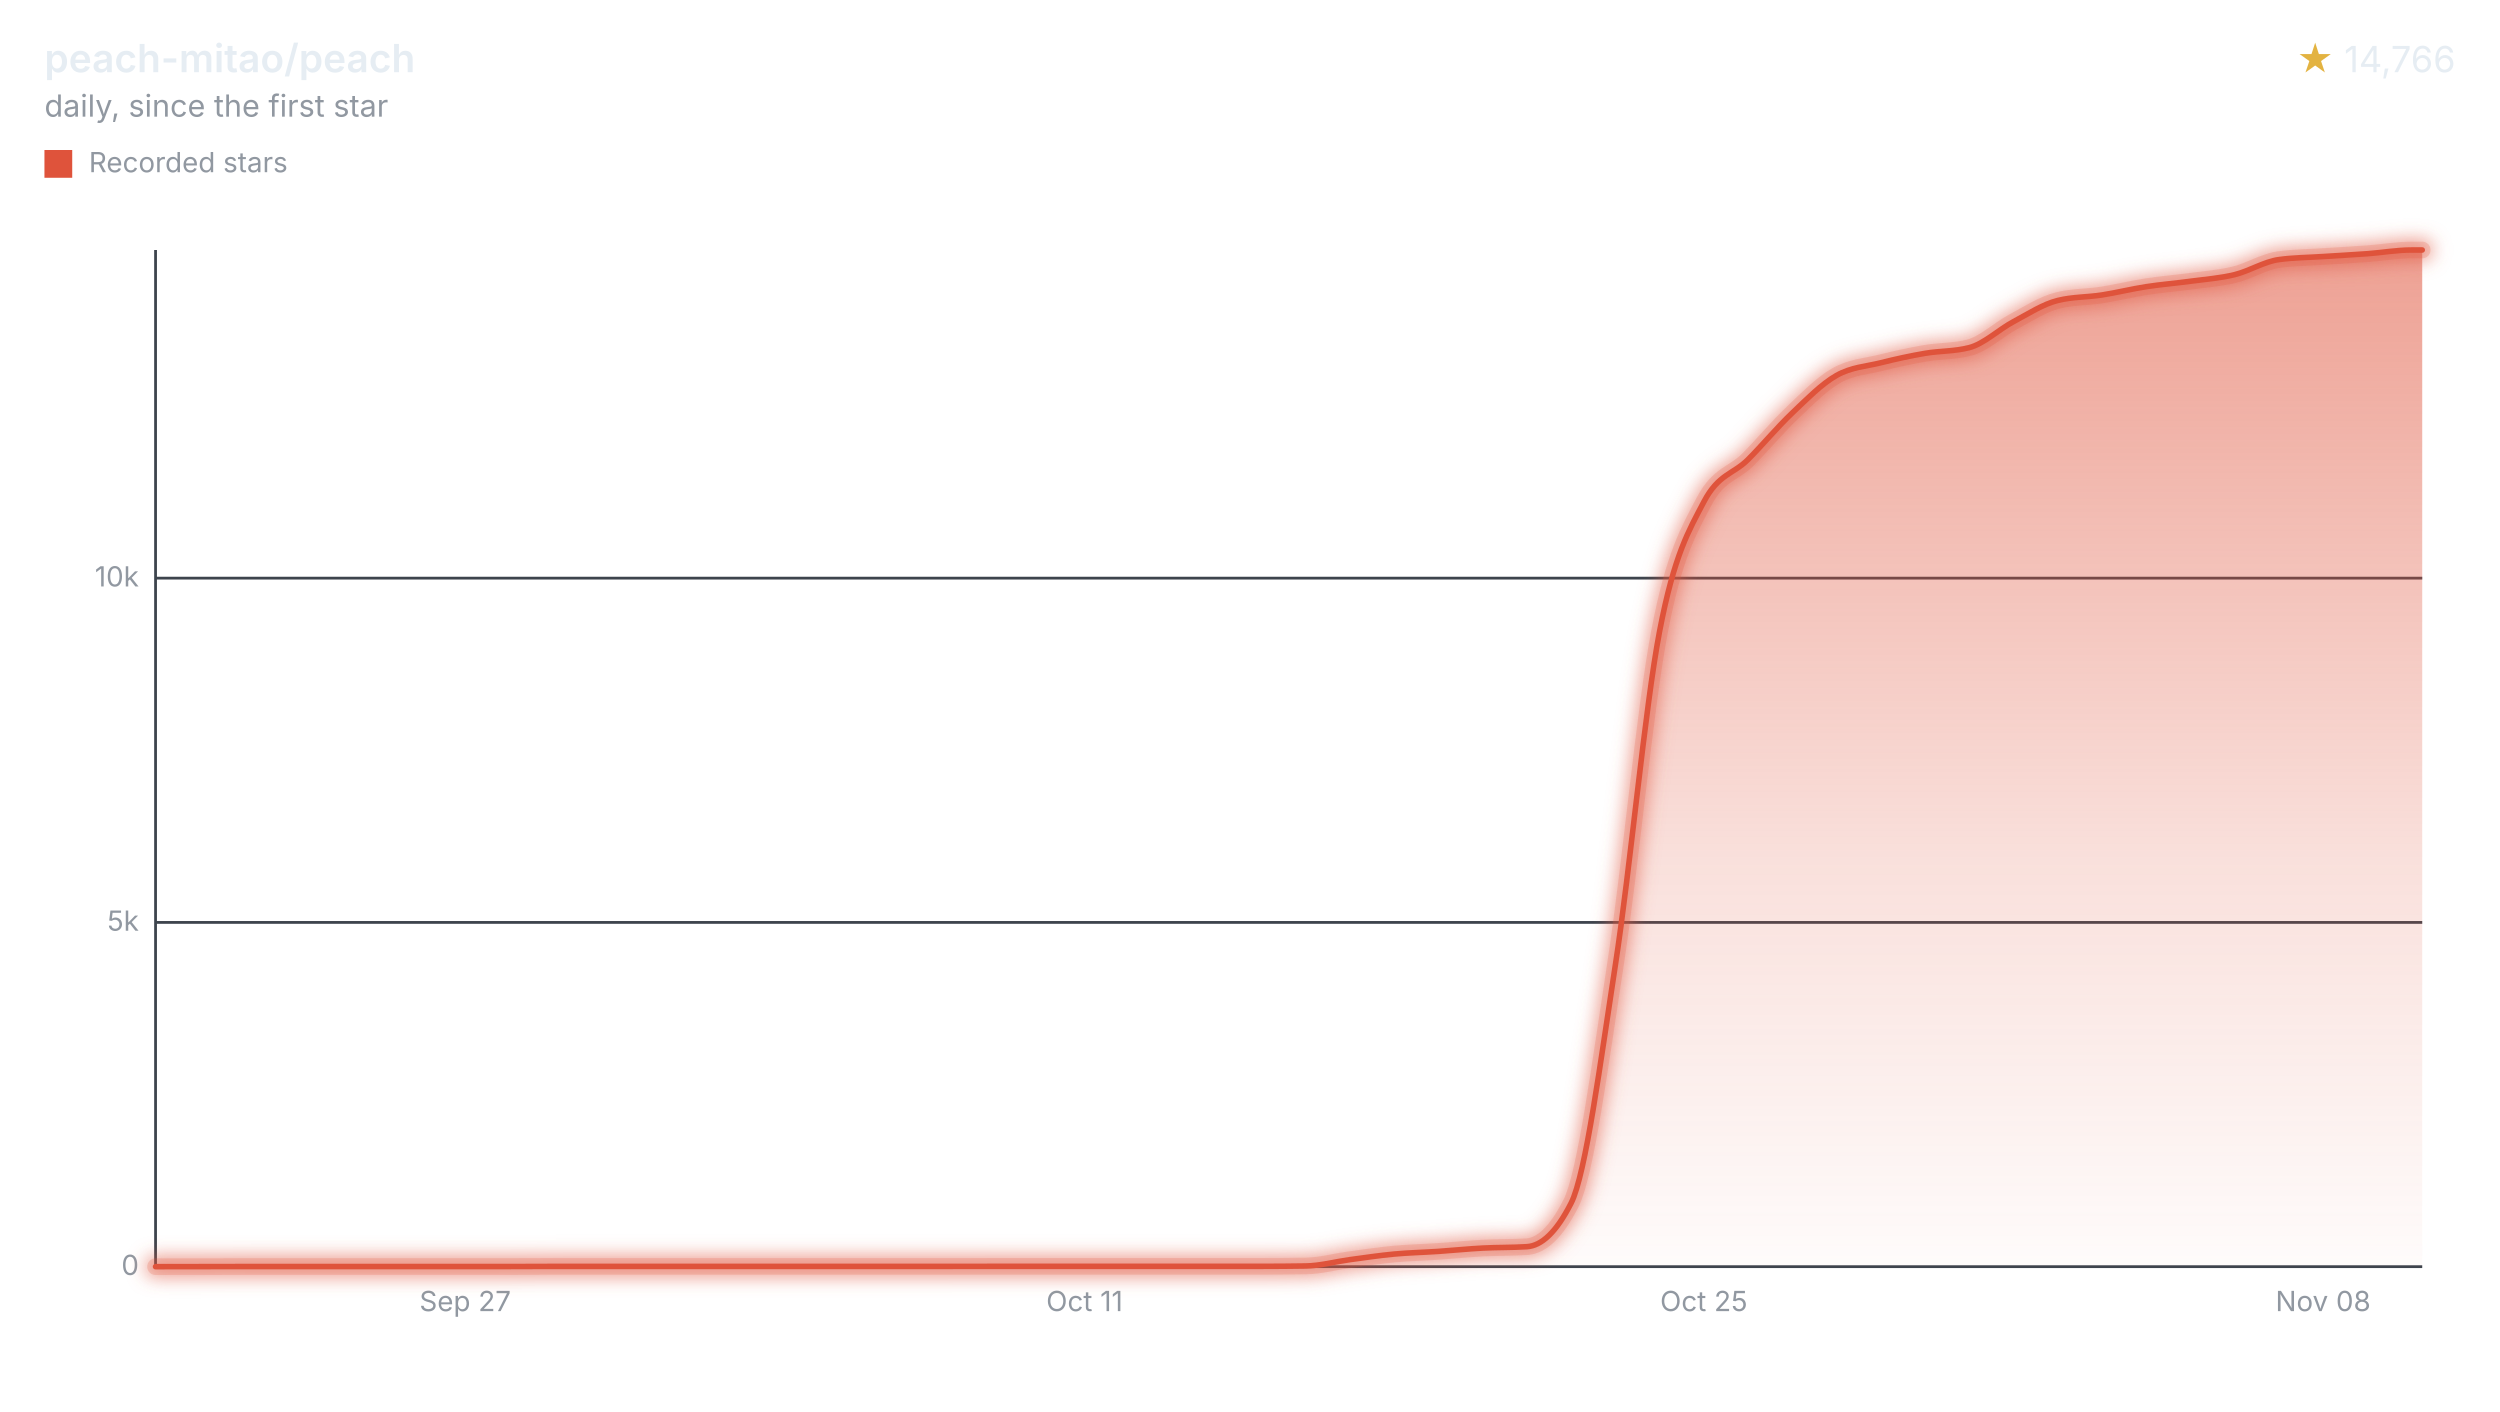
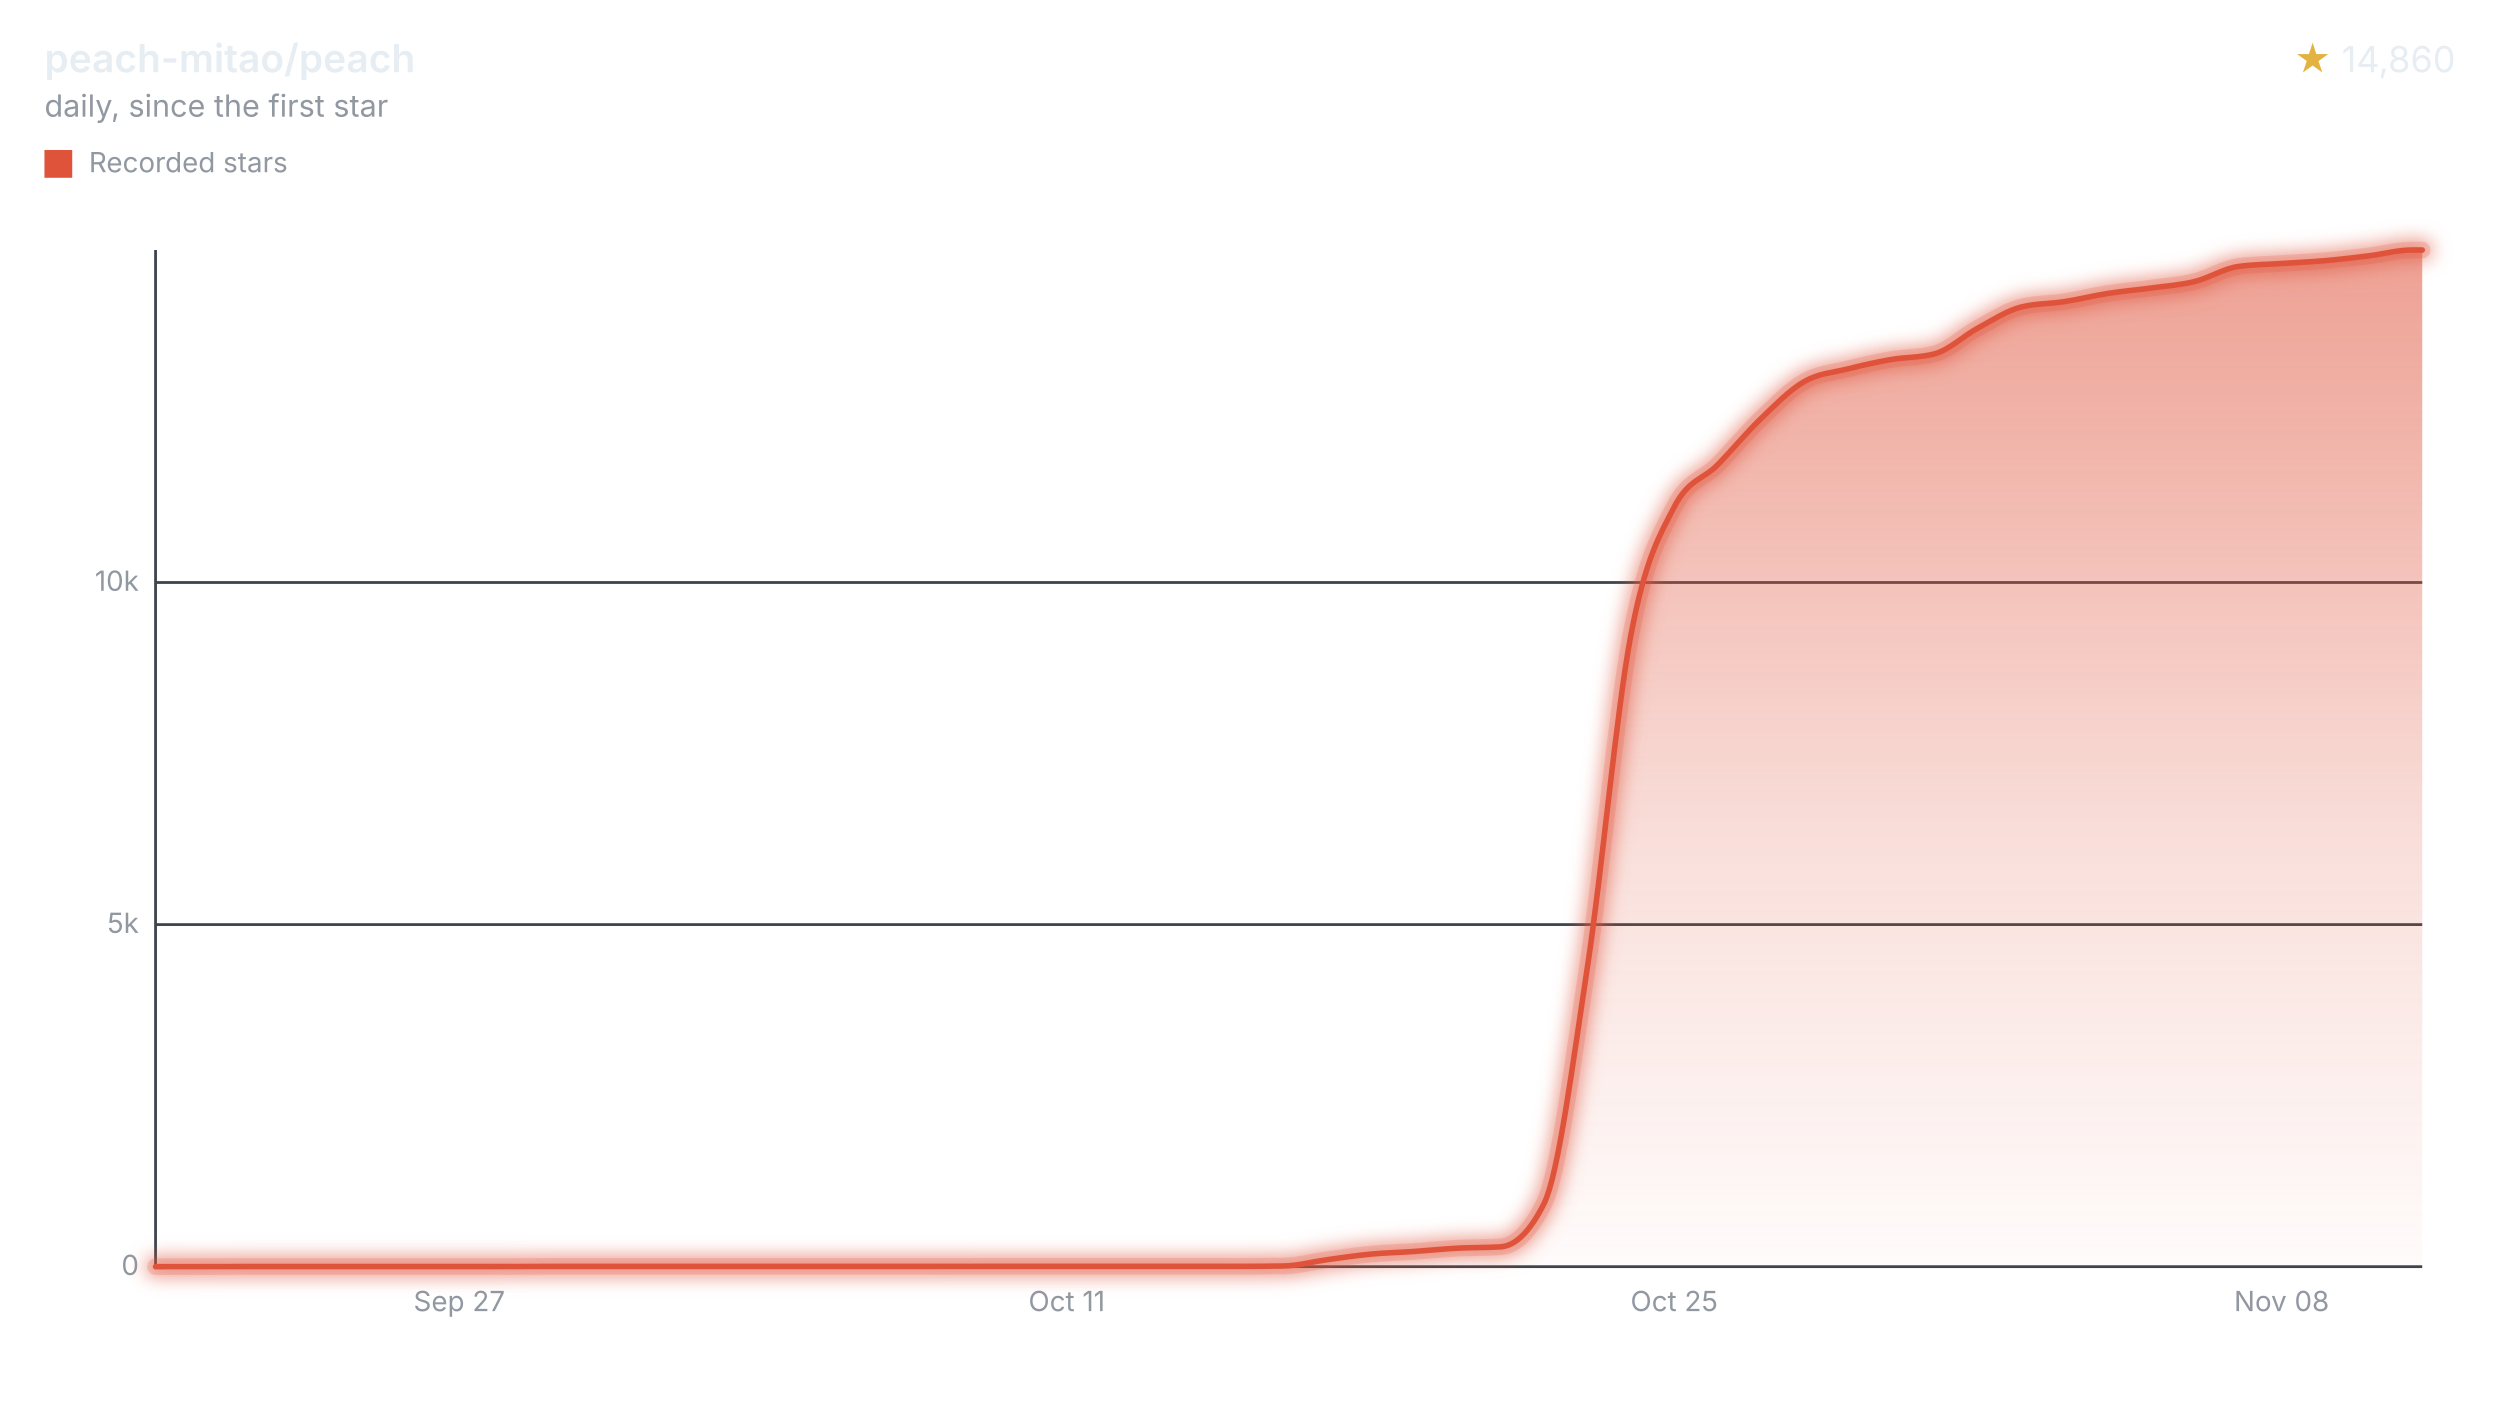
<svg xmlns="http://www.w3.org/2000/svg" width="900" height="508" viewBox="0 0 900 508" role="img" aria-labelledby="title desc">
  <style>svg{font-family:-apple-system,BlinkMacSystemFont,"Segoe UI",sans-serif;}.text{fill:#e6edf3;}.muted{fill:#9198a1;}.accent{fill:#e3b341;}.axis{stroke:#3d444d;}.ink{fill:none;stroke:#df533b;}.stop{stop-color:#df533b;}</style>
  <defs>
    <filter id="halo" filterUnits="userSpaceOnUse" x="44" y="78" width="840" height="390">
      <feGaussianBlur stdDeviation="3" />
    </filter>
    <linearGradient id="stream" x1="0" y1="0" x2="0" y2="1">
      <stop offset="0" class="stop" stop-opacity="0.55" />
      <stop offset="0.6" class="stop" stop-opacity="0.18" />
      <stop offset="1" class="stop" stop-opacity="0.02" />
    </linearGradient>
  </defs>
  <text x="16" y="26" class="text" font-size="14" font-weight="600">peach-mitao/peach</text>
  <text x="16" y="42" class="muted" font-size="11">daily, since the first star</text>
  <text x="884" y="26" class="text" font-size="13" text-anchor="end">
-     <tspan class="accent">★</tspan> 14,766</text>
+     <tspan class="accent">★</tspan> 14,860</text>
  <rect x="16" y="54" width="10" height="10" fill="#df533b" />
  <text x="32" y="62" class="muted" font-size="10">Recorded stars</text>
  <line x1="56" x2="872" y1="456.00" y2="456.00" class="axis" />
  <text x="50" y="459.00" class="muted" font-size="10" text-anchor="end">0</text>
-   <line x1="56" x2="872" y1="332.07" y2="332.07" class="axis" />
-   <text x="50" y="335.07" class="muted" font-size="10" text-anchor="end">5k</text>
-   <line x1="56" x2="872" y1="208.13" y2="208.13" class="axis" />
-   <text x="50" y="211.13" class="muted" font-size="10" text-anchor="end">10k</text>
+   <line x1="56" x2="872" y1="332.85" y2="332.85" class="axis" />
+   <text x="50" y="335.85" class="muted" font-size="10" text-anchor="end">5k</text>
+   <line x1="56" x2="872" y1="209.70" y2="209.70" class="axis" />
+   <text x="50" y="212.70" class="muted" font-size="10" text-anchor="end">10k</text>
  <line x1="56" x2="56" y1="90" y2="456" class="axis" />
-   <text x="167.47" y="472" class="muted" font-size="10" text-anchor="middle">Sep 27</text>
-   <text x="390.42" y="472" class="muted" font-size="10" text-anchor="middle">Oct 11</text>
-   <text x="613.37" y="472" class="muted" font-size="10" text-anchor="middle">Oct 25</text>
-   <text x="836.32" y="472" class="muted" font-size="10" text-anchor="middle">Nov 08</text>
-   <path d="M56.00,456.00C61.31,455.99,66.62,455.98,71.92,455.98C77.23,455.97,82.54,455.95,87.85,455.95C93.16,455.95,98.47,455.95,103.77,455.95C109.08,455.95,114.39,455.95,119.70,455.95C125.01,455.95,130.32,455.95,135.62,455.95C140.93,455.95,146.24,455.95,151.55,455.95C156.86,455.95,162.17,455.95,167.47,455.95C172.78,455.95,178.09,455.95,183.40,455.95C188.71,455.95,194.02,455.90,199.32,455.90C204.63,455.90,209.94,455.90,215.25,455.90C220.56,455.90,225.86,455.90,231.17,455.90C236.48,455.90,241.79,455.90,247.10,455.90C252.41,455.90,257.71,455.90,263.02,455.90C268.33,455.90,273.64,455.90,278.95,455.90C284.26,455.90,289.56,455.90,294.87,455.90C300.18,455.90,305.49,455.90,310.80,455.90C316.11,455.90,321.41,455.90,326.72,455.90C332.03,455.90,337.34,455.90,342.65,455.90C347.96,455.90,353.26,455.88,358.57,455.88C363.88,455.88,369.19,455.88,374.50,455.88C379.80,455.88,385.11,455.88,390.42,455.88C395.73,455.88,401.04,455.88,406.35,455.88C411.65,455.88,416.96,455.88,422.27,455.88C427.58,455.88,432.89,455.88,438.20,455.88C443.50,455.88,448.81,455.88,454.12,455.88C459.43,455.88,464.74,455.83,470.05,455.75C475.35,455.67,480.66,454.19,485.97,453.47C491.28,452.76,496.59,451.96,501.89,451.46C507.20,450.97,512.51,450.86,517.82,450.50C523.13,450.14,528.44,449.59,533.74,449.31C539.05,449.03,544.36,449.14,549.67,448.81C554.98,448.48,560.29,443.59,565.59,433.15C570.90,422.70,576.21,381.76,581.52,347.46C586.83,313.15,592.14,255.11,597.44,227.32C602.75,199.52,608.06,190.87,613.37,180.69C618.68,170.52,623.99,170.77,629.29,165.43C634.60,160.08,639.91,153.69,645.22,148.65C650.53,143.60,655.83,138.17,661.14,135.16C666.45,132.15,671.76,131.93,677.07,130.60C682.38,129.27,687.68,128.11,692.99,127.20C698.30,126.30,703.61,126.52,708.92,125.15C714.23,123.78,719.53,118.63,724.84,115.80C730.15,112.97,735.46,109.49,740.77,108.17C746.08,106.85,751.38,107.01,756.69,106.19C762.00,105.36,767.31,104.03,772.62,103.21C777.93,102.39,783.23,101.98,788.54,101.25C793.85,100.53,799.16,100.17,804.47,98.87C809.77,97.57,815.08,94.17,820.39,93.45C825.70,92.72,831.01,92.71,836.32,92.35C841.62,92.00,846.93,91.73,852.24,91.34C857.55,90.95,862.86,90.00,868.17,90.00C869.44,90.00,870.72,90.00,872.00,90.00L872.00,456L56.00,456Z" fill="url(#stream)" />
+   <text x="165.34" y="472" class="muted" font-size="10" text-anchor="middle">Sep 27</text>
+   <text x="384.02" y="472" class="muted" font-size="10" text-anchor="middle">Oct 11</text>
+   <text x="602.70" y="472" class="muted" font-size="10" text-anchor="middle">Oct 25</text>
+   <text x="821.38" y="472" class="muted" font-size="10" text-anchor="middle">Nov 08</text>
+   <path d="M56.00,456.00C61.21,455.99,66.41,455.98,71.62,455.98C76.83,455.97,82.03,455.95,87.24,455.95C92.45,455.95,97.65,455.95,102.86,455.95C108.07,455.95,113.27,455.95,118.48,455.95C123.69,455.95,128.89,455.95,134.10,455.95C139.31,455.95,144.51,455.95,149.72,455.95C154.93,455.95,160.13,455.95,165.34,455.95C170.55,455.95,175.75,455.95,180.96,455.95C186.17,455.95,191.37,455.90,196.58,455.90C201.79,455.90,206.99,455.90,212.20,455.90C217.41,455.90,222.61,455.90,227.82,455.90C233.03,455.90,238.23,455.90,243.44,455.90C248.65,455.90,253.85,455.90,259.06,455.90C264.27,455.90,269.47,455.90,274.68,455.90C279.89,455.90,285.09,455.90,290.30,455.90C295.51,455.90,300.71,455.90,305.92,455.90C311.13,455.90,316.33,455.90,321.54,455.90C326.75,455.90,331.95,455.90,337.16,455.90C342.37,455.90,347.57,455.88,352.78,455.88C357.99,455.88,363.19,455.88,368.40,455.88C373.61,455.88,378.81,455.88,384.02,455.88C389.23,455.88,394.43,455.88,399.64,455.88C404.85,455.88,410.05,455.88,415.26,455.88C420.47,455.88,425.67,455.88,430.88,455.88C436.09,455.88,441.29,455.88,446.50,455.88C451.71,455.88,456.91,455.84,462.12,455.75C467.33,455.67,472.53,454.20,477.74,453.49C482.95,452.78,488.15,451.99,493.36,451.49C498.57,451.00,503.77,450.89,508.98,450.53C514.19,450.18,519.39,449.63,524.60,449.35C529.81,449.07,535.01,449.19,540.22,448.86C545.43,448.53,550.63,443.68,555.84,433.32C561.05,422.95,566.25,382.25,571.46,348.17C576.67,314.09,581.87,256.44,587.08,228.84C592.29,201.23,597.49,192.65,602.70,182.53C607.91,172.42,613.11,172.67,618.32,167.36C623.53,162.05,628.73,155.69,633.94,150.69C639.15,145.68,644.35,140.32,649.56,137.34C654.77,134.36,659.97,134.12,665.18,132.81C670.39,131.49,675.59,130.34,680.80,129.43C686.01,128.53,691.21,128.75,696.42,127.39C701.63,126.03,706.83,120.91,712.04,118.10C717.25,115.29,722.45,111.81,727.66,110.52C732.87,109.22,738.07,109.39,743.28,108.57C748.49,107.75,753.69,106.43,758.90,105.62C764.11,104.80,769.31,104.38,774.52,103.67C779.73,102.96,784.93,102.62,790.14,101.33C795.35,100.04,800.55,96.66,805.76,95.94C810.97,95.21,816.17,95.20,821.38,94.85C826.59,94.50,831.79,94.30,837.00,93.84C842.21,93.39,847.41,92.76,852.62,92.12C857.83,91.48,863.03,90.00,868.24,90.00C869.49,90.00,870.75,90.00,872.00,90.00L872.00,456L56.00,456Z" fill="url(#stream)" />
  <g filter="url(#halo)" opacity="0.55">
-     <path d="M56.00,456.00C61.31,455.99,66.62,455.98,71.92,455.98C77.23,455.97,82.54,455.95,87.85,455.95C93.16,455.95,98.47,455.95,103.77,455.95C109.08,455.95,114.39,455.95,119.70,455.95C125.01,455.95,130.32,455.95,135.62,455.95C140.93,455.95,146.24,455.95,151.55,455.95C156.86,455.95,162.17,455.95,167.47,455.95C172.78,455.95,178.09,455.95,183.40,455.95C188.71,455.95,194.02,455.90,199.32,455.90C204.63,455.90,209.94,455.90,215.25,455.90C220.56,455.90,225.86,455.90,231.17,455.90C236.48,455.90,241.79,455.90,247.10,455.90C252.41,455.90,257.71,455.90,263.02,455.90C268.33,455.90,273.64,455.90,278.95,455.90C284.26,455.90,289.56,455.90,294.87,455.90C300.18,455.90,305.49,455.90,310.80,455.90C316.11,455.90,321.41,455.90,326.72,455.90C332.03,455.90,337.34,455.90,342.65,455.90C347.96,455.90,353.26,455.88,358.57,455.88C363.88,455.88,369.19,455.88,374.50,455.88C379.80,455.88,385.11,455.88,390.42,455.88C395.73,455.88,401.04,455.88,406.35,455.88C411.65,455.88,416.96,455.88,422.27,455.88C427.58,455.88,432.89,455.88,438.20,455.88C443.50,455.88,448.81,455.88,454.12,455.88C459.43,455.88,464.74,455.83,470.05,455.75C475.35,455.67,480.66,454.19,485.97,453.47C491.28,452.76,496.59,451.96,501.89,451.46C507.20,450.97,512.51,450.86,517.82,450.50C523.13,450.14,528.44,449.59,533.74,449.31C539.05,449.03,544.36,449.14,549.67,448.81C554.98,448.48,560.29,443.59,565.59,433.15C570.90,422.70,576.21,381.76,581.52,347.46C586.83,313.15,592.14,255.11,597.44,227.32C602.75,199.52,608.06,190.87,613.37,180.69C618.68,170.52,623.99,170.77,629.29,165.43C634.60,160.08,639.91,153.69,645.22,148.65C650.53,143.60,655.83,138.17,661.14,135.16C666.45,132.15,671.76,131.93,677.07,130.60C682.38,129.27,687.68,128.11,692.99,127.20C698.30,126.30,703.61,126.52,708.92,125.15C714.23,123.78,719.53,118.63,724.84,115.80C730.15,112.97,735.46,109.49,740.77,108.17C746.08,106.85,751.38,107.01,756.69,106.19C762.00,105.36,767.31,104.03,772.62,103.21C777.93,102.39,783.23,101.98,788.54,101.25C793.85,100.53,799.16,100.17,804.47,98.87C809.77,97.57,815.08,94.17,820.39,93.45C825.70,92.72,831.01,92.71,836.32,92.35C841.62,92.00,846.93,91.73,852.24,91.34C857.55,90.95,862.86,90.00,868.17,90.00C869.44,90.00,870.72,90.00,872.00,90.00" class="ink" stroke-linecap="round" stroke-linejoin="round" stroke-width="8" />
+     <path d="M56.00,456.00C61.21,455.99,66.41,455.98,71.62,455.98C76.83,455.97,82.03,455.95,87.24,455.95C92.45,455.95,97.65,455.95,102.86,455.95C108.07,455.95,113.27,455.95,118.48,455.95C123.69,455.95,128.89,455.95,134.10,455.95C139.31,455.95,144.51,455.95,149.72,455.95C154.93,455.95,160.13,455.95,165.34,455.95C170.55,455.95,175.75,455.95,180.96,455.95C186.17,455.95,191.37,455.90,196.58,455.90C201.79,455.90,206.99,455.90,212.20,455.90C217.41,455.90,222.61,455.90,227.82,455.90C233.03,455.90,238.23,455.90,243.44,455.90C248.65,455.90,253.85,455.90,259.06,455.90C264.27,455.90,269.47,455.90,274.68,455.90C279.89,455.90,285.09,455.90,290.30,455.90C295.51,455.90,300.71,455.90,305.92,455.90C311.13,455.90,316.33,455.90,321.54,455.90C326.75,455.90,331.95,455.90,337.16,455.90C342.37,455.90,347.57,455.88,352.78,455.88C357.99,455.88,363.19,455.88,368.40,455.88C373.61,455.88,378.81,455.88,384.02,455.88C389.23,455.88,394.43,455.88,399.64,455.88C404.85,455.88,410.05,455.88,415.26,455.88C420.47,455.88,425.67,455.88,430.88,455.88C436.09,455.88,441.29,455.88,446.50,455.88C451.71,455.88,456.91,455.84,462.12,455.75C467.33,455.67,472.53,454.20,477.74,453.49C482.95,452.78,488.15,451.99,493.36,451.49C498.57,451.00,503.77,450.89,508.98,450.53C514.19,450.18,519.39,449.63,524.60,449.35C529.81,449.07,535.01,449.19,540.22,448.86C545.43,448.53,550.63,443.68,555.84,433.32C561.05,422.95,566.25,382.25,571.46,348.17C576.67,314.09,581.87,256.44,587.08,228.84C592.29,201.23,597.49,192.65,602.70,182.53C607.91,172.42,613.11,172.67,618.32,167.36C623.53,162.05,628.73,155.69,633.94,150.69C639.15,145.68,644.35,140.32,649.56,137.34C654.77,134.36,659.97,134.12,665.18,132.81C670.39,131.49,675.59,130.34,680.80,129.43C686.01,128.53,691.21,128.75,696.42,127.39C701.63,126.03,706.83,120.91,712.04,118.10C717.25,115.29,722.45,111.81,727.66,110.52C732.87,109.22,738.07,109.39,743.28,108.57C748.49,107.75,753.69,106.43,758.90,105.62C764.11,104.80,769.31,104.38,774.52,103.67C779.73,102.96,784.93,102.62,790.14,101.33C795.35,100.04,800.55,96.66,805.76,95.94C810.97,95.21,816.17,95.20,821.38,94.85C826.59,94.50,831.79,94.30,837.00,93.84C842.21,93.39,847.41,92.76,852.62,92.12C857.83,91.48,863.03,90.00,868.24,90.00C869.49,90.00,870.75,90.00,872.00,90.00" class="ink" stroke-linecap="round" stroke-linejoin="round" stroke-width="8" />
  </g>
  <g opacity="0.2">
-     <path d="M56.00,456.00C61.31,455.99,66.62,455.98,71.92,455.98C77.23,455.97,82.54,455.95,87.85,455.95C93.16,455.95,98.47,455.95,103.77,455.95C109.08,455.95,114.39,455.95,119.70,455.95C125.01,455.95,130.32,455.95,135.62,455.95C140.93,455.95,146.24,455.95,151.55,455.95C156.86,455.95,162.17,455.95,167.47,455.95C172.78,455.95,178.09,455.95,183.40,455.95C188.71,455.95,194.02,455.90,199.32,455.90C204.63,455.90,209.94,455.90,215.25,455.90C220.56,455.90,225.86,455.90,231.17,455.90C236.48,455.90,241.79,455.90,247.10,455.90C252.41,455.90,257.71,455.90,263.02,455.90C268.33,455.90,273.64,455.90,278.95,455.90C284.26,455.90,289.56,455.90,294.87,455.90C300.18,455.90,305.49,455.90,310.80,455.90C316.11,455.90,321.41,455.90,326.72,455.90C332.03,455.90,337.34,455.90,342.65,455.90C347.96,455.90,353.26,455.88,358.57,455.88C363.88,455.88,369.19,455.88,374.50,455.88C379.80,455.88,385.11,455.88,390.42,455.88C395.73,455.88,401.04,455.88,406.35,455.88C411.65,455.88,416.96,455.88,422.27,455.88C427.58,455.88,432.89,455.88,438.20,455.88C443.50,455.88,448.81,455.88,454.12,455.88C459.43,455.88,464.74,455.83,470.05,455.75C475.35,455.67,480.66,454.19,485.97,453.47C491.28,452.76,496.59,451.96,501.89,451.46C507.20,450.97,512.51,450.86,517.82,450.50C523.13,450.14,528.44,449.59,533.74,449.31C539.05,449.03,544.36,449.14,549.67,448.81C554.98,448.48,560.29,443.59,565.59,433.15C570.90,422.70,576.21,381.76,581.52,347.46C586.83,313.15,592.14,255.11,597.44,227.32C602.75,199.52,608.06,190.87,613.37,180.69C618.68,170.52,623.99,170.77,629.29,165.43C634.60,160.08,639.91,153.69,645.22,148.65C650.53,143.60,655.83,138.17,661.14,135.16C666.45,132.15,671.76,131.93,677.07,130.60C682.38,129.27,687.68,128.11,692.99,127.20C698.30,126.30,703.61,126.52,708.92,125.15C714.23,123.78,719.53,118.63,724.84,115.80C730.15,112.97,735.46,109.49,740.77,108.17C746.08,106.85,751.38,107.01,756.69,106.19C762.00,105.36,767.31,104.03,772.62,103.21C777.93,102.39,783.23,101.98,788.54,101.25C793.85,100.53,799.16,100.17,804.47,98.87C809.77,97.57,815.08,94.17,820.39,93.45C825.70,92.72,831.01,92.71,836.32,92.35C841.62,92.00,846.93,91.73,852.24,91.34C857.55,90.95,862.86,90.00,868.17,90.00C869.44,90.00,870.72,90.00,872.00,90.00" class="ink" stroke-linecap="round" stroke-linejoin="round" stroke-width="6" />
+     <path d="M56.00,456.00C61.21,455.99,66.41,455.98,71.62,455.98C76.83,455.97,82.03,455.95,87.24,455.95C92.45,455.95,97.65,455.95,102.86,455.95C108.07,455.95,113.27,455.95,118.48,455.95C123.69,455.95,128.89,455.95,134.10,455.95C139.31,455.95,144.51,455.95,149.72,455.95C154.93,455.95,160.13,455.95,165.34,455.95C170.55,455.95,175.75,455.95,180.96,455.95C186.17,455.95,191.37,455.90,196.58,455.90C201.79,455.90,206.99,455.90,212.20,455.90C217.41,455.90,222.61,455.90,227.82,455.90C233.03,455.90,238.23,455.90,243.44,455.90C248.65,455.90,253.85,455.90,259.06,455.90C264.27,455.90,269.47,455.90,274.68,455.90C279.89,455.90,285.09,455.90,290.30,455.90C295.51,455.90,300.71,455.90,305.92,455.90C311.13,455.90,316.33,455.90,321.54,455.90C326.75,455.90,331.95,455.90,337.16,455.90C342.37,455.90,347.57,455.88,352.78,455.88C357.99,455.88,363.19,455.88,368.40,455.88C373.61,455.88,378.81,455.88,384.02,455.88C389.23,455.88,394.43,455.88,399.64,455.88C404.85,455.88,410.05,455.88,415.26,455.88C420.47,455.88,425.67,455.88,430.88,455.88C436.09,455.88,441.29,455.88,446.50,455.88C451.71,455.88,456.91,455.84,462.12,455.75C467.33,455.67,472.53,454.20,477.74,453.49C482.95,452.78,488.15,451.99,493.36,451.49C498.57,451.00,503.77,450.89,508.98,450.53C514.19,450.18,519.39,449.63,524.60,449.35C529.81,449.07,535.01,449.19,540.22,448.86C545.43,448.53,550.63,443.68,555.84,433.32C561.05,422.95,566.25,382.25,571.46,348.17C576.67,314.09,581.87,256.44,587.08,228.84C592.29,201.23,597.49,192.65,602.70,182.53C607.91,172.42,613.11,172.67,618.32,167.36C623.53,162.05,628.73,155.69,633.94,150.69C639.15,145.68,644.35,140.32,649.56,137.34C654.77,134.36,659.97,134.12,665.18,132.81C670.39,131.49,675.59,130.34,680.80,129.43C686.01,128.53,691.21,128.75,696.42,127.39C701.63,126.03,706.83,120.91,712.04,118.10C717.25,115.29,722.45,111.81,727.66,110.52C732.87,109.22,738.07,109.39,743.28,108.57C748.49,107.75,753.69,106.43,758.90,105.62C764.11,104.80,769.31,104.38,774.52,103.67C779.73,102.96,784.93,102.62,790.14,101.33C795.35,100.04,800.55,96.66,805.76,95.94C810.97,95.21,816.17,95.20,821.38,94.85C826.59,94.50,831.79,94.30,837.00,93.84C842.21,93.39,847.41,92.76,852.62,92.12C857.83,91.48,863.03,90.00,868.24,90.00C869.49,90.00,870.75,90.00,872.00,90.00" class="ink" stroke-linecap="round" stroke-linejoin="round" stroke-width="6" />
  </g>
-   <path d="M56.00,456.00C61.31,455.99,66.62,455.98,71.92,455.98C77.23,455.97,82.54,455.95,87.85,455.95C93.16,455.95,98.47,455.95,103.77,455.95C109.08,455.95,114.39,455.95,119.70,455.95C125.01,455.95,130.32,455.95,135.62,455.95C140.93,455.95,146.24,455.95,151.55,455.95C156.86,455.95,162.17,455.95,167.47,455.95C172.78,455.95,178.09,455.95,183.40,455.95C188.71,455.95,194.02,455.90,199.32,455.90C204.63,455.90,209.94,455.90,215.25,455.90C220.56,455.90,225.86,455.90,231.17,455.90C236.48,455.90,241.79,455.90,247.10,455.90C252.41,455.90,257.71,455.90,263.02,455.90C268.33,455.90,273.64,455.90,278.95,455.90C284.26,455.90,289.56,455.90,294.87,455.90C300.18,455.90,305.49,455.90,310.80,455.90C316.11,455.90,321.41,455.90,326.72,455.90C332.03,455.90,337.34,455.90,342.65,455.90C347.96,455.90,353.26,455.88,358.57,455.88C363.88,455.88,369.19,455.88,374.50,455.88C379.80,455.88,385.11,455.88,390.42,455.88C395.73,455.88,401.04,455.88,406.35,455.88C411.65,455.88,416.96,455.88,422.27,455.88C427.58,455.88,432.89,455.88,438.20,455.88C443.50,455.88,448.81,455.88,454.12,455.88C459.43,455.88,464.74,455.83,470.05,455.75C475.35,455.67,480.66,454.19,485.97,453.47C491.28,452.76,496.59,451.96,501.89,451.46C507.20,450.97,512.51,450.86,517.82,450.50C523.13,450.14,528.44,449.59,533.74,449.31C539.05,449.03,544.36,449.14,549.67,448.81C554.98,448.48,560.29,443.59,565.59,433.15C570.90,422.70,576.21,381.76,581.52,347.46C586.83,313.15,592.14,255.11,597.44,227.32C602.75,199.52,608.06,190.87,613.37,180.69C618.68,170.52,623.99,170.77,629.29,165.43C634.60,160.08,639.91,153.69,645.22,148.65C650.53,143.60,655.83,138.17,661.14,135.16C666.45,132.15,671.76,131.93,677.07,130.60C682.38,129.27,687.68,128.11,692.99,127.20C698.30,126.30,703.61,126.52,708.92,125.15C714.23,123.78,719.53,118.63,724.84,115.80C730.15,112.97,735.46,109.49,740.77,108.17C746.08,106.85,751.38,107.01,756.69,106.19C762.00,105.36,767.31,104.03,772.62,103.21C777.93,102.39,783.23,101.98,788.54,101.25C793.85,100.53,799.16,100.17,804.47,98.87C809.77,97.57,815.08,94.17,820.39,93.45C825.70,92.72,831.01,92.71,836.32,92.35C841.62,92.00,846.93,91.73,852.24,91.34C857.55,90.95,862.86,90.00,868.17,90.00C869.44,90.00,870.72,90.00,872.00,90.00" class="ink" stroke-linecap="round" stroke-linejoin="round" stroke-width="2" />
+   <path d="M56.00,456.00C61.21,455.99,66.41,455.98,71.62,455.98C76.83,455.97,82.03,455.95,87.24,455.95C92.45,455.95,97.65,455.95,102.86,455.95C108.07,455.95,113.27,455.95,118.48,455.95C123.69,455.95,128.89,455.95,134.10,455.95C139.31,455.95,144.51,455.95,149.72,455.95C154.93,455.95,160.13,455.95,165.34,455.95C170.55,455.95,175.75,455.95,180.96,455.95C186.17,455.95,191.37,455.90,196.58,455.90C201.79,455.90,206.99,455.90,212.20,455.90C217.41,455.90,222.61,455.90,227.82,455.90C233.03,455.90,238.23,455.90,243.44,455.90C248.65,455.90,253.85,455.90,259.06,455.90C264.27,455.90,269.47,455.90,274.68,455.90C279.89,455.90,285.09,455.90,290.30,455.90C295.51,455.90,300.71,455.90,305.92,455.90C311.13,455.90,316.33,455.90,321.54,455.90C326.75,455.90,331.95,455.90,337.16,455.90C342.37,455.90,347.57,455.88,352.78,455.88C357.99,455.88,363.19,455.88,368.40,455.88C373.61,455.88,378.81,455.88,384.02,455.88C389.23,455.88,394.43,455.88,399.64,455.88C404.85,455.88,410.05,455.88,415.26,455.88C420.47,455.88,425.67,455.88,430.88,455.88C436.09,455.88,441.29,455.88,446.50,455.88C451.71,455.88,456.91,455.84,462.12,455.75C467.33,455.67,472.53,454.20,477.74,453.49C482.95,452.78,488.15,451.99,493.36,451.49C498.57,451.00,503.77,450.89,508.98,450.53C514.19,450.18,519.39,449.63,524.60,449.35C529.81,449.07,535.01,449.19,540.22,448.86C545.43,448.53,550.63,443.68,555.84,433.32C561.05,422.95,566.25,382.25,571.46,348.17C576.67,314.09,581.87,256.44,587.08,228.84C592.29,201.23,597.49,192.65,602.70,182.53C607.91,172.42,613.11,172.67,618.32,167.36C623.53,162.05,628.73,155.69,633.94,150.69C639.15,145.68,644.35,140.32,649.56,137.34C654.77,134.36,659.97,134.12,665.18,132.81C670.39,131.49,675.59,130.34,680.80,129.43C686.01,128.53,691.21,128.75,696.42,127.39C701.63,126.03,706.83,120.91,712.04,118.10C717.25,115.29,722.45,111.81,727.66,110.52C732.87,109.22,738.07,109.39,743.28,108.57C748.49,107.75,753.69,106.43,758.90,105.62C764.11,104.80,769.31,104.38,774.52,103.67C779.73,102.96,784.93,102.62,790.14,101.33C795.35,100.04,800.55,96.66,805.76,95.94C810.97,95.21,816.17,95.20,821.38,94.85C826.59,94.50,831.79,94.30,837.00,93.84C842.21,93.39,847.41,92.76,852.62,92.12C857.83,91.48,863.03,90.00,868.24,90.00C869.49,90.00,870.75,90.00,872.00,90.00" class="ink" stroke-linecap="round" stroke-linejoin="round" stroke-width="2" />
</svg>
